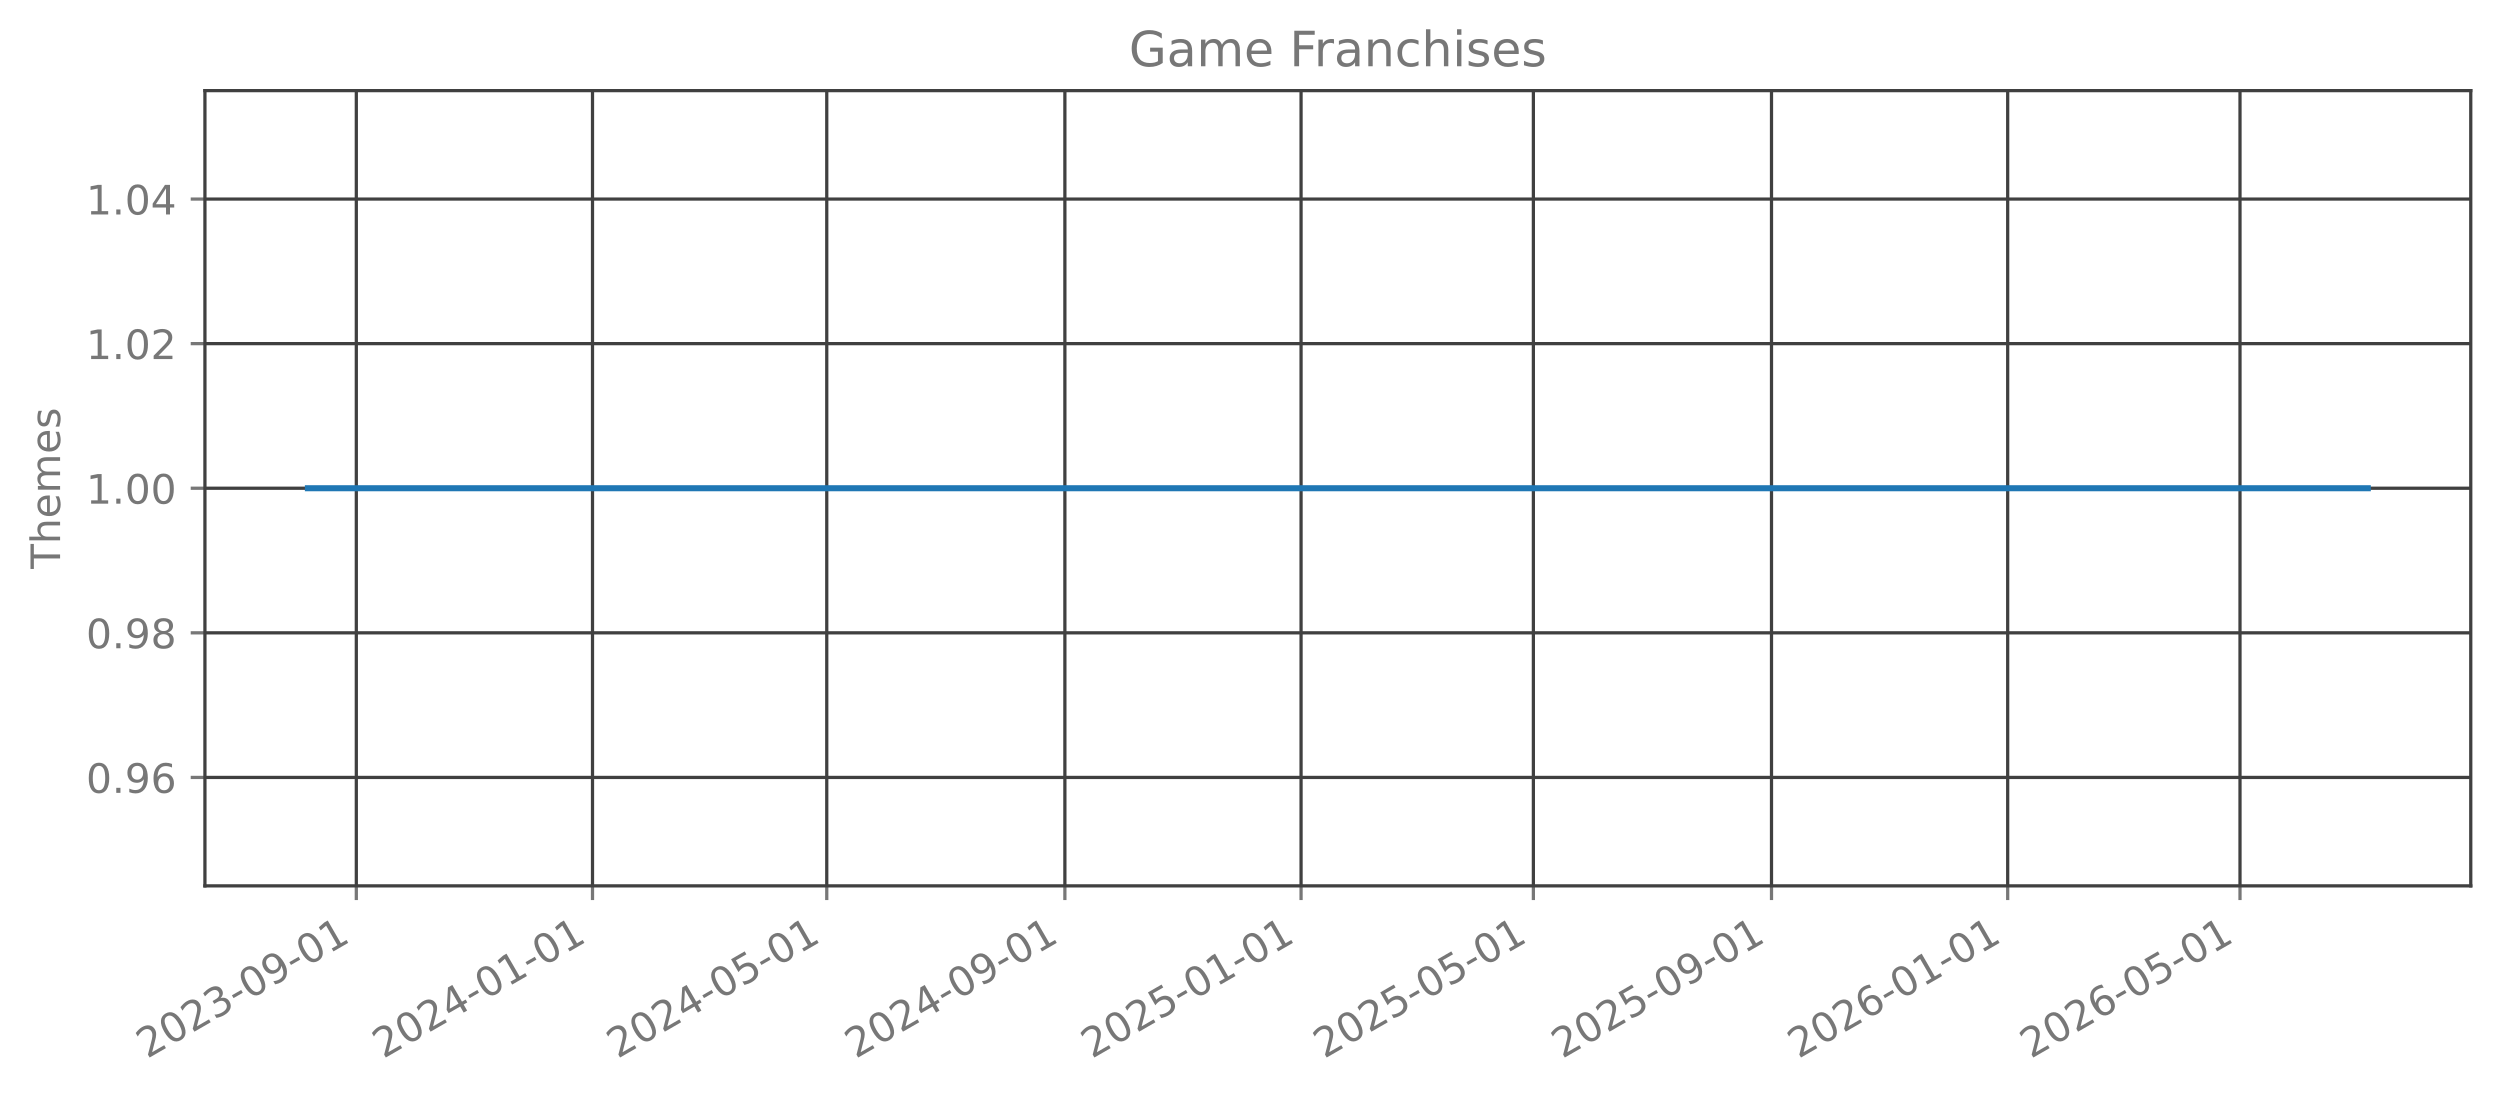
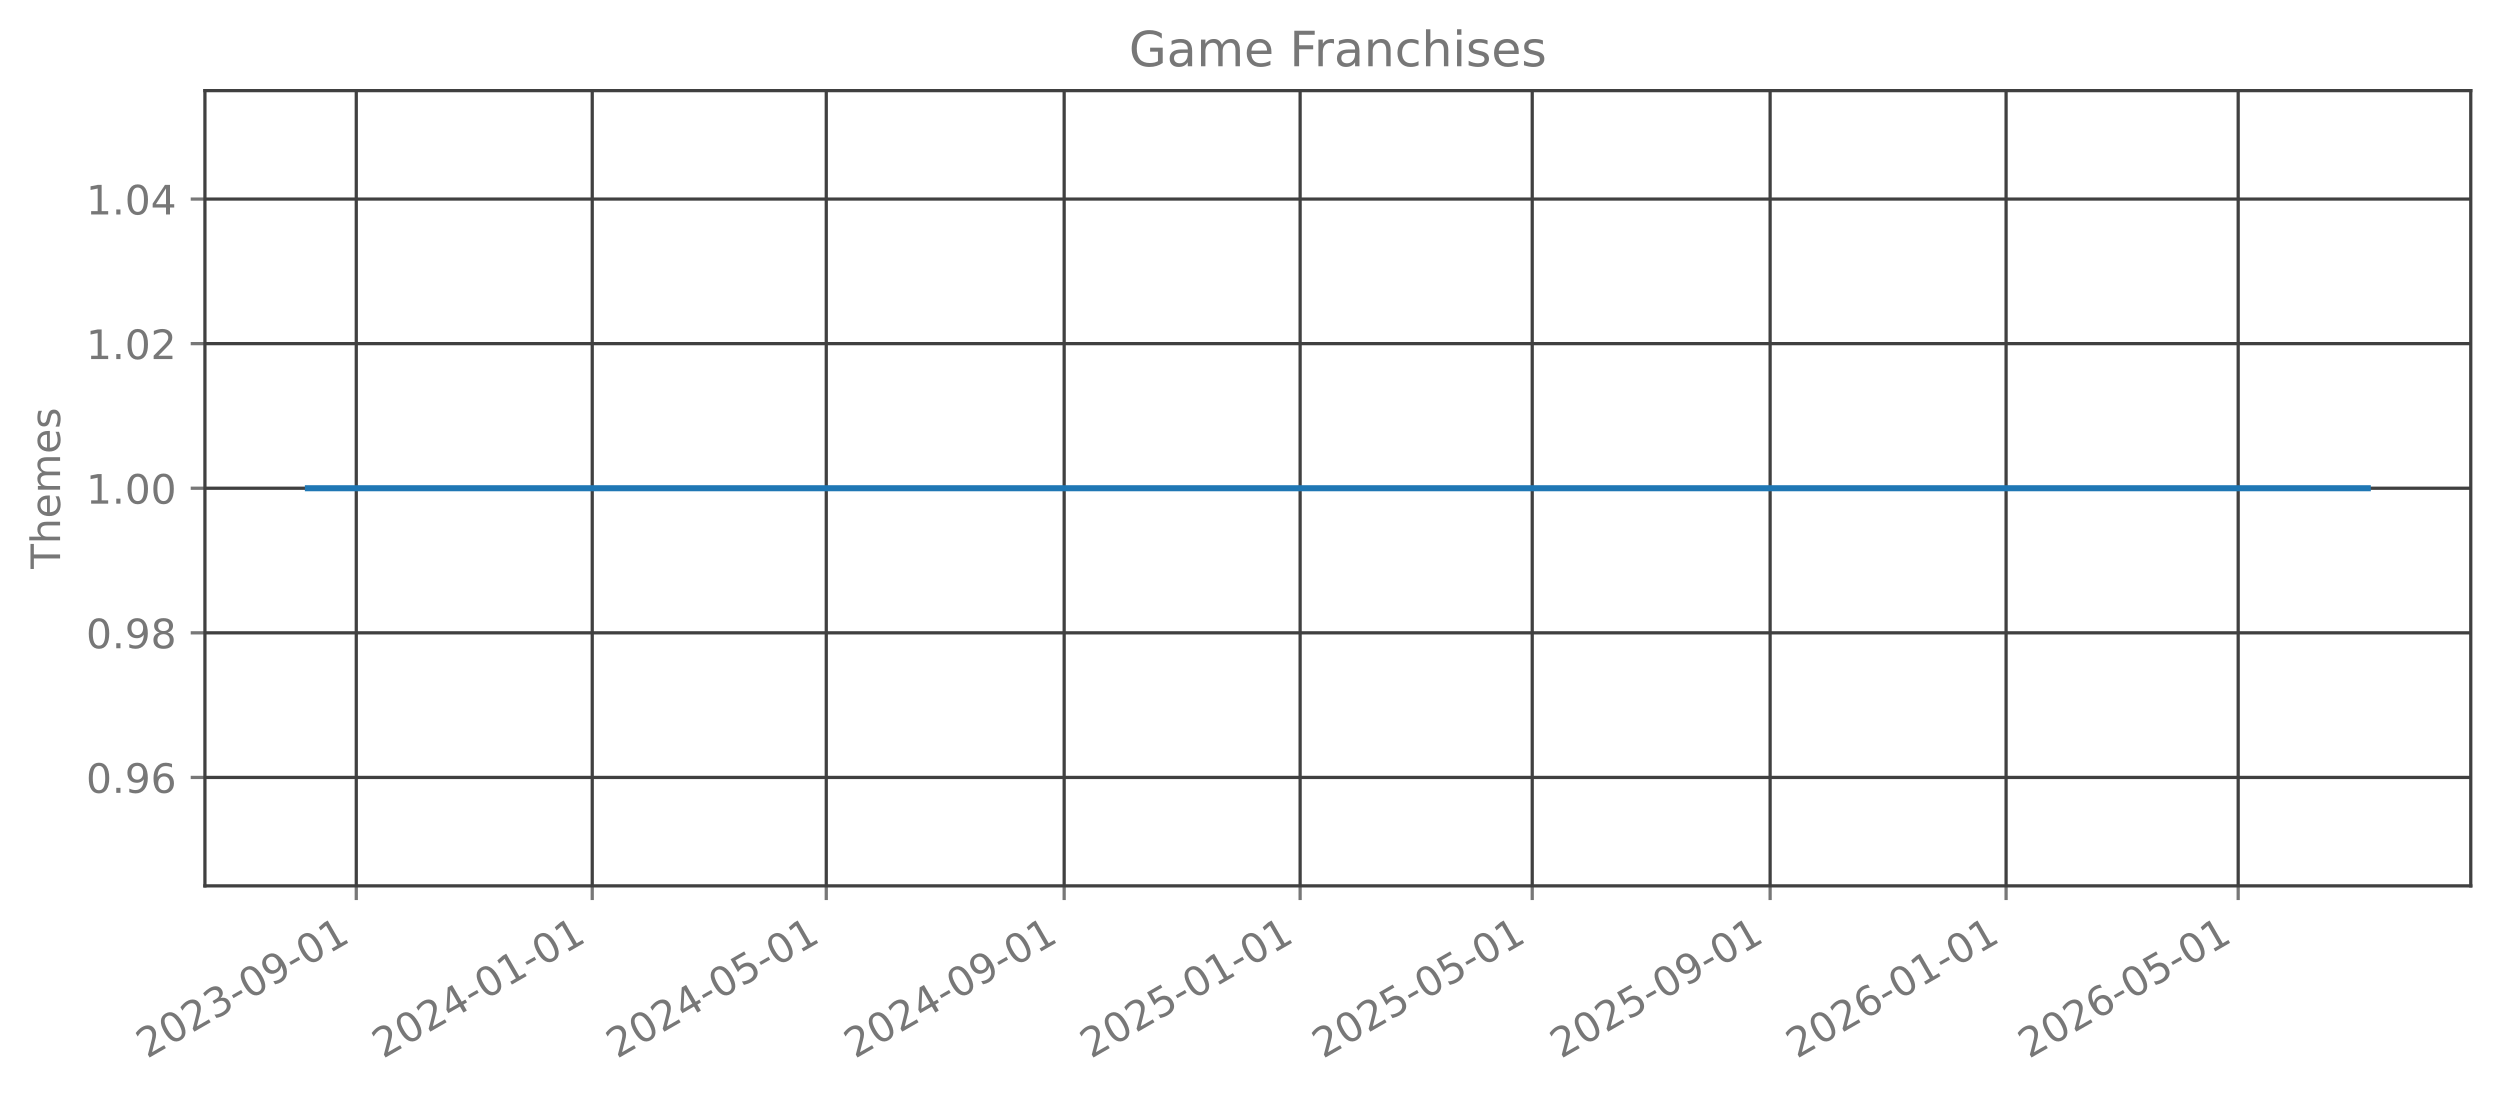
<svg xmlns="http://www.w3.org/2000/svg" xmlns:xlink="http://www.w3.org/1999/xlink" width="615.666pt" height="270.076pt" viewBox="0 0 615.666 270.076" version="1.1">
  <defs>
    <style type="text/css">*{stroke-linejoin: round; stroke-linecap: butt}</style>
  </defs>
  <g id="figure_1">
    <g id="patch_1">
      <path d="M 0 270.076  L 615.666 270.076  L 615.666 -0  L 0 -0  L 0 270.076  z " style="fill: none; opacity: 0" />
    </g>
    <g id="axes_1">
      <g id="patch_2">
        <path d="M 50.466 218.158  L 608.466 218.158  L 608.466 22.318  L 50.466 22.318  L 50.466 218.158  z " style="fill: none; opacity: 0" />
      </g>
      <g id="matplotlib.axis_1">
        <g id="xtick_1">
          <g id="line2d_1">
-             <path d="M 87.749 218.158  L 87.749 22.318  " clip-path="url(#pcd9fccc4b4)" style="fill: none; stroke: #404040; stroke-width: 0.8; stroke-linecap: square" />
+             <path d="M 87.738 218.158  L 87.738 22.318  " clip-path="url(#p662b79590c)" style="fill: none; stroke: #404040; stroke-width: 0.8; stroke-linecap: square" />
          </g>
          <g id="line2d_2">
            <defs>
-               <path id="m132e159516" d="M 0 0  L 0 3.5  " style="stroke: #777777; stroke-width: 0.8" />
+               <path id="mbe81455392" d="M 0 0  L 0 3.5  " style="stroke: #777777; stroke-width: 0.8" />
            </defs>
            <g>
-               <use xlink:href="#m132e159516" x="87.749" y="218.158" style="fill: #777777; stroke: #777777; stroke-width: 0.8" />
+               <use xlink:href="#mbe81455392" x="87.738" y="218.158" style="fill: #777777; stroke: #777777; stroke-width: 0.8" />
            </g>
          </g>
          <g id="text_1">
-             <g style="fill: #777777" transform="translate(36.21827 260.7957) rotate(-30) scale(0.1 -0.1)">
+             <g style="fill: #777777" transform="translate(36.20707 260.7957) rotate(-30) scale(0.1 -0.1)">
              <defs>
                <path id="DejaVuSans-15" d="M 1228 531  L 3431 531  L 3431 0  L 469 0  L 469 531  Q 828 903 1448 1529  Q 2069 2156 2228 2338  Q 2531 2678 2651 2914  Q 2772 3150 2772 3378  Q 2772 3750 2511 3984  Q 2250 4219 1831 4219  Q 1534 4219 1204 4116  Q 875 4013 500 3803  L 500 4441  Q 881 4594 1212 4672  Q 1544 4750 1819 4750  Q 2544 4750 2975 4387  Q 3406 4025 3406 3419  Q 3406 3131 3298 2873  Q 3191 2616 2906 2266  Q 2828 2175 2409 1742  Q 1991 1309 1228 531  z " transform="scale(0.015625)" />
                <path id="DejaVuSans-13" d="M 2034 4250  Q 1547 4250 1301 3770  Q 1056 3291 1056 2328  Q 1056 1369 1301 889  Q 1547 409 2034 409  Q 2525 409 2770 889  Q 3016 1369 3016 2328  Q 3016 3291 2770 3770  Q 2525 4250 2034 4250  z M 2034 4750  Q 2819 4750 3233 4129  Q 3647 3509 3647 2328  Q 3647 1150 3233 529  Q 2819 -91 2034 -91  Q 1250 -91 836 529  Q 422 1150 422 2328  Q 422 3509 836 4129  Q 1250 4750 2034 4750  z " transform="scale(0.015625)" />
                <path id="DejaVuSans-16" d="M 2597 2516  Q 3050 2419 3304 2112  Q 3559 1806 3559 1356  Q 3559 666 3084 287  Q 2609 -91 1734 -91  Q 1441 -91 1130 -33  Q 819 25 488 141  L 488 750  Q 750 597 1062 519  Q 1375 441 1716 441  Q 2309 441 2620 675  Q 2931 909 2931 1356  Q 2931 1769 2642 2001  Q 2353 2234 1838 2234  L 1294 2234  L 1294 2753  L 1863 2753  Q 2328 2753 2575 2939  Q 2822 3125 2822 3475  Q 2822 3834 2567 4026  Q 2313 4219 1838 4219  Q 1578 4219 1281 4162  Q 984 4106 628 3988  L 628 4550  Q 988 4650 1302 4700  Q 1616 4750 1894 4750  Q 2613 4750 3031 4423  Q 3450 4097 3450 3541  Q 3450 3153 3228 2886  Q 3006 2619 2597 2516  z " transform="scale(0.015625)" />
                <path id="DejaVuSans-10" d="M 313 2009  L 1997 2009  L 1997 1497  L 313 1497  L 313 2009  z " transform="scale(0.015625)" />
                <path id="DejaVuSans-1c" d="M 703 97  L 703 672  Q 941 559 1184 500  Q 1428 441 1663 441  Q 2288 441 2617 861  Q 2947 1281 2994 2138  Q 2813 1869 2534 1725  Q 2256 1581 1919 1581  Q 1219 1581 811 2004  Q 403 2428 403 3163  Q 403 3881 828 4315  Q 1253 4750 1959 4750  Q 2769 4750 3195 4129  Q 3622 3509 3622 2328  Q 3622 1225 3098 567  Q 2575 -91 1691 -91  Q 1453 -91 1209 -44  Q 966 3 703 97  z M 1959 2075  Q 2384 2075 2632 2365  Q 2881 2656 2881 3163  Q 2881 3666 2632 3958  Q 2384 4250 1959 4250  Q 1534 4250 1286 3958  Q 1038 3666 1038 3163  Q 1038 2656 1286 2365  Q 1534 2075 1959 2075  z " transform="scale(0.015625)" />
                <path id="DejaVuSans-14" d="M 794 531  L 1825 531  L 1825 4091  L 703 3866  L 703 4441  L 1819 4666  L 2450 4666  L 2450 531  L 3481 531  L 3481 0  L 794 0  L 794 531  z " transform="scale(0.015625)" />
              </defs>
              <use xlink:href="#DejaVuSans-15" />
              <use xlink:href="#DejaVuSans-13" transform="translate(63.625 0)" />
              <use xlink:href="#DejaVuSans-15" transform="translate(127.25 0)" />
              <use xlink:href="#DejaVuSans-16" transform="translate(190.875 0)" />
              <use xlink:href="#DejaVuSans-10" transform="translate(254.5 0)" />
              <use xlink:href="#DejaVuSans-13" transform="translate(290.5781 0)" />
              <use xlink:href="#DejaVuSans-1c" transform="translate(354.2031 0)" />
              <use xlink:href="#DejaVuSans-10" transform="translate(417.8281 0)" />
              <use xlink:href="#DejaVuSans-13" transform="translate(453.9062 0)" />
              <use xlink:href="#DejaVuSans-14" transform="translate(517.5312 0)" />
            </g>
          </g>
        </g>
        <g id="xtick_2">
          <g id="line2d_3">
-             <path d="M 145.914 218.158  L 145.914 22.318  " clip-path="url(#pcd9fccc4b4)" style="fill: none; stroke: #404040; stroke-width: 0.8; stroke-linecap: square" />
+             <path d="M 145.848 218.158  L 145.848 22.318  " clip-path="url(#p662b79590c)" style="fill: none; stroke: #404040; stroke-width: 0.8; stroke-linecap: square" />
          </g>
          <g id="line2d_4">
            <g>
-               <use xlink:href="#m132e159516" x="145.914" y="218.158" style="fill: #777777; stroke: #777777; stroke-width: 0.8" />
+               <use xlink:href="#mbe81455392" x="145.848" y="218.158" style="fill: #777777; stroke: #777777; stroke-width: 0.8" />
            </g>
          </g>
          <g id="text_2">
-             <g style="fill: #777777" transform="translate(94.38299 260.7957) rotate(-30) scale(0.1 -0.1)">
+             <g style="fill: #777777" transform="translate(94.31719 260.7957) rotate(-30) scale(0.1 -0.1)">
              <defs>
                <path id="DejaVuSans-17" d="M 2419 4116  L 825 1625  L 2419 1625  L 2419 4116  z M 2253 4666  L 3047 4666  L 3047 1625  L 3713 1625  L 3713 1100  L 3047 1100  L 3047 0  L 2419 0  L 2419 1100  L 313 1100  L 313 1709  L 2253 4666  z " transform="scale(0.015625)" />
              </defs>
              <use xlink:href="#DejaVuSans-15" />
              <use xlink:href="#DejaVuSans-13" transform="translate(63.625 0)" />
              <use xlink:href="#DejaVuSans-15" transform="translate(127.25 0)" />
              <use xlink:href="#DejaVuSans-17" transform="translate(190.875 0)" />
              <use xlink:href="#DejaVuSans-10" transform="translate(254.5 0)" />
              <use xlink:href="#DejaVuSans-13" transform="translate(290.5781 0)" />
              <use xlink:href="#DejaVuSans-14" transform="translate(354.2031 0)" />
              <use xlink:href="#DejaVuSans-10" transform="translate(417.8281 0)" />
              <use xlink:href="#DejaVuSans-13" transform="translate(453.9062 0)" />
              <use xlink:href="#DejaVuSans-14" transform="translate(517.5312 0)" />
            </g>
          </g>
        </g>
        <g id="xtick_3">
          <g id="line2d_5">
-             <path d="M 203.602 218.158  L 203.602 22.318  " clip-path="url(#pcd9fccc4b4)" style="fill: none; stroke: #404040; stroke-width: 0.8; stroke-linecap: square" />
+             <path d="M 203.482 218.158  L 203.482 22.318  " clip-path="url(#p662b79590c)" style="fill: none; stroke: #404040; stroke-width: 0.8; stroke-linecap: square" />
          </g>
          <g id="line2d_6">
            <g>
-               <use xlink:href="#m132e159516" x="203.602" y="218.158" style="fill: #777777; stroke: #777777; stroke-width: 0.8" />
+               <use xlink:href="#mbe81455392" x="203.482" y="218.158" style="fill: #777777; stroke: #777777; stroke-width: 0.8" />
            </g>
          </g>
          <g id="text_3">
-             <g style="fill: #777777" transform="translate(152.071 260.7957) rotate(-30) scale(0.1 -0.1)">
+             <g style="fill: #777777" transform="translate(151.951 260.7957) rotate(-30) scale(0.1 -0.1)">
              <defs>
                <path id="DejaVuSans-18" d="M 691 4666  L 3169 4666  L 3169 4134  L 1269 4134  L 1269 2991  Q 1406 3038 1543 3061  Q 1681 3084 1819 3084  Q 2600 3084 3056 2656  Q 3513 2228 3513 1497  Q 3513 744 3044 326  Q 2575 -91 1722 -91  Q 1428 -91 1123 -41  Q 819 9 494 109  L 494 744  Q 775 591 1075 516  Q 1375 441 1709 441  Q 2250 441 2565 725  Q 2881 1009 2881 1497  Q 2881 1984 2565 2268  Q 2250 2553 1709 2553  Q 1456 2553 1204 2497  Q 953 2441 691 2322  L 691 4666  z " transform="scale(0.015625)" />
              </defs>
              <use xlink:href="#DejaVuSans-15" />
              <use xlink:href="#DejaVuSans-13" transform="translate(63.625 0)" />
              <use xlink:href="#DejaVuSans-15" transform="translate(127.25 0)" />
              <use xlink:href="#DejaVuSans-17" transform="translate(190.875 0)" />
              <use xlink:href="#DejaVuSans-10" transform="translate(254.5 0)" />
              <use xlink:href="#DejaVuSans-13" transform="translate(290.5781 0)" />
              <use xlink:href="#DejaVuSans-18" transform="translate(354.2031 0)" />
              <use xlink:href="#DejaVuSans-10" transform="translate(417.8281 0)" />
              <use xlink:href="#DejaVuSans-13" transform="translate(453.9062 0)" />
              <use xlink:href="#DejaVuSans-14" transform="translate(517.5312 0)" />
            </g>
          </g>
        </g>
        <g id="xtick_4">
          <g id="line2d_7">
-             <path d="M 262.243 218.158  L 262.243 22.318  " clip-path="url(#pcd9fccc4b4)" style="fill: none; stroke: #404040; stroke-width: 0.8; stroke-linecap: square" />
+             <path d="M 262.068 218.158  L 262.068 22.318  " clip-path="url(#p662b79590c)" style="fill: none; stroke: #404040; stroke-width: 0.8; stroke-linecap: square" />
          </g>
          <g id="line2d_8">
            <g>
-               <use xlink:href="#m132e159516" x="262.243" y="218.158" style="fill: #777777; stroke: #777777; stroke-width: 0.8" />
+               <use xlink:href="#mbe81455392" x="262.068" y="218.158" style="fill: #777777; stroke: #777777; stroke-width: 0.8" />
            </g>
          </g>
          <g id="text_4">
-             <g style="fill: #777777" transform="translate(210.7125 260.7957) rotate(-30) scale(0.1 -0.1)">
+             <g style="fill: #777777" transform="translate(210.5374 260.7957) rotate(-30) scale(0.1 -0.1)">
              <use xlink:href="#DejaVuSans-15" />
              <use xlink:href="#DejaVuSans-13" transform="translate(63.625 0)" />
              <use xlink:href="#DejaVuSans-15" transform="translate(127.25 0)" />
              <use xlink:href="#DejaVuSans-17" transform="translate(190.875 0)" />
              <use xlink:href="#DejaVuSans-10" transform="translate(254.5 0)" />
              <use xlink:href="#DejaVuSans-13" transform="translate(290.5781 0)" />
              <use xlink:href="#DejaVuSans-1c" transform="translate(354.2031 0)" />
              <use xlink:href="#DejaVuSans-10" transform="translate(417.8281 0)" />
              <use xlink:href="#DejaVuSans-13" transform="translate(453.9062 0)" />
              <use xlink:href="#DejaVuSans-14" transform="translate(517.5312 0)" />
            </g>
          </g>
        </g>
        <g id="xtick_5">
          <g id="line2d_9">
-             <path d="M 320.408 218.158  L 320.408 22.318  " clip-path="url(#pcd9fccc4b4)" style="fill: none; stroke: #404040; stroke-width: 0.8; stroke-linecap: square" />
+             <path d="M 320.178 218.158  L 320.178 22.318  " clip-path="url(#p662b79590c)" style="fill: none; stroke: #404040; stroke-width: 0.8; stroke-linecap: square" />
          </g>
          <g id="line2d_10">
            <g>
-               <use xlink:href="#m132e159516" x="320.408" y="218.158" style="fill: #777777; stroke: #777777; stroke-width: 0.8" />
+               <use xlink:href="#mbe81455392" x="320.178" y="218.158" style="fill: #777777; stroke: #777777; stroke-width: 0.8" />
            </g>
          </g>
          <g id="text_5">
-             <g style="fill: #777777" transform="translate(268.8772 260.7957) rotate(-30) scale(0.1 -0.1)">
+             <g style="fill: #777777" transform="translate(268.6475 260.7957) rotate(-30) scale(0.1 -0.1)">
              <use xlink:href="#DejaVuSans-15" />
              <use xlink:href="#DejaVuSans-13" transform="translate(63.625 0)" />
              <use xlink:href="#DejaVuSans-15" transform="translate(127.25 0)" />
              <use xlink:href="#DejaVuSans-18" transform="translate(190.875 0)" />
              <use xlink:href="#DejaVuSans-10" transform="translate(254.5 0)" />
              <use xlink:href="#DejaVuSans-13" transform="translate(290.5781 0)" />
              <use xlink:href="#DejaVuSans-14" transform="translate(354.2031 0)" />
              <use xlink:href="#DejaVuSans-10" transform="translate(417.8281 0)" />
              <use xlink:href="#DejaVuSans-13" transform="translate(453.9062 0)" />
              <use xlink:href="#DejaVuSans-14" transform="translate(517.5312 0)" />
            </g>
          </g>
        </g>
        <g id="xtick_6">
          <g id="line2d_11">
-             <path d="M 377.619 218.158  L 377.619 22.318  " clip-path="url(#pcd9fccc4b4)" style="fill: none; stroke: #404040; stroke-width: 0.8; stroke-linecap: square" />
+             <path d="M 377.336 218.158  L 377.336 22.318  " clip-path="url(#p662b79590c)" style="fill: none; stroke: #404040; stroke-width: 0.8; stroke-linecap: square" />
          </g>
          <g id="line2d_12">
            <g>
-               <use xlink:href="#m132e159516" x="377.619" y="218.158" style="fill: #777777; stroke: #777777; stroke-width: 0.8" />
+               <use xlink:href="#mbe81455392" x="377.336" y="218.158" style="fill: #777777; stroke: #777777; stroke-width: 0.8" />
            </g>
          </g>
          <g id="text_6">
-             <g style="fill: #777777" transform="translate(326.0884 260.7957) rotate(-30) scale(0.1 -0.1)">
+             <g style="fill: #777777" transform="translate(325.805 260.7957) rotate(-30) scale(0.1 -0.1)">
              <use xlink:href="#DejaVuSans-15" />
              <use xlink:href="#DejaVuSans-13" transform="translate(63.625 0)" />
              <use xlink:href="#DejaVuSans-15" transform="translate(127.25 0)" />
              <use xlink:href="#DejaVuSans-18" transform="translate(190.875 0)" />
              <use xlink:href="#DejaVuSans-10" transform="translate(254.5 0)" />
              <use xlink:href="#DejaVuSans-13" transform="translate(290.5781 0)" />
              <use xlink:href="#DejaVuSans-18" transform="translate(354.2031 0)" />
              <use xlink:href="#DejaVuSans-10" transform="translate(417.8281 0)" />
              <use xlink:href="#DejaVuSans-13" transform="translate(453.9062 0)" />
              <use xlink:href="#DejaVuSans-14" transform="translate(517.5312 0)" />
            </g>
          </g>
        </g>
        <g id="xtick_7">
          <g id="line2d_13">
-             <path d="M 436.261 218.158  L 436.261 22.318  " clip-path="url(#pcd9fccc4b4)" style="fill: none; stroke: #404040; stroke-width: 0.8; stroke-linecap: square" />
+             <path d="M 435.922 218.158  L 435.922 22.318  " clip-path="url(#p662b79590c)" style="fill: none; stroke: #404040; stroke-width: 0.8; stroke-linecap: square" />
          </g>
          <g id="line2d_14">
            <g>
-               <use xlink:href="#m132e159516" x="436.261" y="218.158" style="fill: #777777; stroke: #777777; stroke-width: 0.8" />
+               <use xlink:href="#mbe81455392" x="435.922" y="218.158" style="fill: #777777; stroke: #777777; stroke-width: 0.8" />
            </g>
          </g>
          <g id="text_7">
-             <g style="fill: #777777" transform="translate(384.7299 260.7957) rotate(-30) scale(0.1 -0.1)">
+             <g style="fill: #777777" transform="translate(384.3915 260.7957) rotate(-30) scale(0.1 -0.1)">
              <use xlink:href="#DejaVuSans-15" />
              <use xlink:href="#DejaVuSans-13" transform="translate(63.625 0)" />
              <use xlink:href="#DejaVuSans-15" transform="translate(127.25 0)" />
              <use xlink:href="#DejaVuSans-18" transform="translate(190.875 0)" />
              <use xlink:href="#DejaVuSans-10" transform="translate(254.5 0)" />
              <use xlink:href="#DejaVuSans-13" transform="translate(290.5781 0)" />
              <use xlink:href="#DejaVuSans-1c" transform="translate(354.2031 0)" />
              <use xlink:href="#DejaVuSans-10" transform="translate(417.8281 0)" />
              <use xlink:href="#DejaVuSans-13" transform="translate(453.9062 0)" />
              <use xlink:href="#DejaVuSans-14" transform="translate(517.5312 0)" />
            </g>
          </g>
        </g>
        <g id="xtick_8">
          <g id="line2d_15">
-             <path d="M 494.425 218.158  L 494.425 22.318  " clip-path="url(#pcd9fccc4b4)" style="fill: none; stroke: #404040; stroke-width: 0.8; stroke-linecap: square" />
+             <path d="M 494.032 218.158  L 494.032 22.318  " clip-path="url(#p662b79590c)" style="fill: none; stroke: #404040; stroke-width: 0.8; stroke-linecap: square" />
          </g>
          <g id="line2d_16">
            <g>
-               <use xlink:href="#m132e159516" x="494.425" y="218.158" style="fill: #777777; stroke: #777777; stroke-width: 0.8" />
+               <use xlink:href="#mbe81455392" x="494.032" y="218.158" style="fill: #777777; stroke: #777777; stroke-width: 0.8" />
            </g>
          </g>
          <g id="text_8">
-             <g style="fill: #777777" transform="translate(442.8946 260.7957) rotate(-30) scale(0.1 -0.1)">
+             <g style="fill: #777777" transform="translate(442.5016 260.7957) rotate(-30) scale(0.1 -0.1)">
              <defs>
                <path id="DejaVuSans-19" d="M 2113 2584  Q 1688 2584 1439 2293  Q 1191 2003 1191 1497  Q 1191 994 1439 701  Q 1688 409 2113 409  Q 2538 409 2786 701  Q 3034 994 3034 1497  Q 3034 2003 2786 2293  Q 2538 2584 2113 2584  z M 3366 4563  L 3366 3988  Q 3128 4100 2886 4159  Q 2644 4219 2406 4219  Q 1781 4219 1451 3797  Q 1122 3375 1075 2522  Q 1259 2794 1537 2939  Q 1816 3084 2150 3084  Q 2853 3084 3261 2657  Q 3669 2231 3669 1497  Q 3669 778 3244 343  Q 2819 -91 2113 -91  Q 1303 -91 875 529  Q 447 1150 447 2328  Q 447 3434 972 4092  Q 1497 4750 2381 4750  Q 2619 4750 2861 4703  Q 3103 4656 3366 4563  z " transform="scale(0.015625)" />
              </defs>
              <use xlink:href="#DejaVuSans-15" />
              <use xlink:href="#DejaVuSans-13" transform="translate(63.625 0)" />
              <use xlink:href="#DejaVuSans-15" transform="translate(127.25 0)" />
              <use xlink:href="#DejaVuSans-19" transform="translate(190.875 0)" />
              <use xlink:href="#DejaVuSans-10" transform="translate(254.5 0)" />
              <use xlink:href="#DejaVuSans-13" transform="translate(290.5781 0)" />
              <use xlink:href="#DejaVuSans-14" transform="translate(354.2031 0)" />
              <use xlink:href="#DejaVuSans-10" transform="translate(417.8281 0)" />
              <use xlink:href="#DejaVuSans-13" transform="translate(453.9062 0)" />
              <use xlink:href="#DejaVuSans-14" transform="translate(517.5312 0)" />
            </g>
          </g>
        </g>
        <g id="xtick_9">
          <g id="line2d_17">
-             <path d="M 551.637 218.158  L 551.637 22.318  " clip-path="url(#pcd9fccc4b4)" style="fill: none; stroke: #404040; stroke-width: 0.8; stroke-linecap: square" />
+             <path d="M 551.19 218.158  L 551.19 22.318  " clip-path="url(#p662b79590c)" style="fill: none; stroke: #404040; stroke-width: 0.8; stroke-linecap: square" />
          </g>
          <g id="line2d_18">
            <g>
-               <use xlink:href="#m132e159516" x="551.637" y="218.158" style="fill: #777777; stroke: #777777; stroke-width: 0.8" />
+               <use xlink:href="#mbe81455392" x="551.19" y="218.158" style="fill: #777777; stroke: #777777; stroke-width: 0.8" />
            </g>
          </g>
          <g id="text_9">
-             <g style="fill: #777777" transform="translate(500.1058 260.7957) rotate(-30) scale(0.1 -0.1)">
+             <g style="fill: #777777" transform="translate(499.6591 260.7957) rotate(-30) scale(0.1 -0.1)">
              <use xlink:href="#DejaVuSans-15" />
              <use xlink:href="#DejaVuSans-13" transform="translate(63.625 0)" />
              <use xlink:href="#DejaVuSans-15" transform="translate(127.25 0)" />
              <use xlink:href="#DejaVuSans-19" transform="translate(190.875 0)" />
              <use xlink:href="#DejaVuSans-10" transform="translate(254.5 0)" />
              <use xlink:href="#DejaVuSans-13" transform="translate(290.5781 0)" />
              <use xlink:href="#DejaVuSans-18" transform="translate(354.2031 0)" />
              <use xlink:href="#DejaVuSans-10" transform="translate(417.8281 0)" />
              <use xlink:href="#DejaVuSans-13" transform="translate(453.9062 0)" />
              <use xlink:href="#DejaVuSans-14" transform="translate(517.5312 0)" />
            </g>
          </g>
        </g>
      </g>
      <g id="matplotlib.axis_2">
        <g id="ytick_1">
          <g id="line2d_19">
-             <path d="M 50.466 191.453  L 608.466 191.453  " clip-path="url(#pcd9fccc4b4)" style="fill: none; stroke: #404040; stroke-width: 0.8; stroke-linecap: square" />
+             <path d="M 50.466 191.453  L 608.466 191.453  " clip-path="url(#p662b79590c)" style="fill: none; stroke: #404040; stroke-width: 0.8; stroke-linecap: square" />
          </g>
          <g id="line2d_20">
            <defs>
-               <path id="m6026e1e256" d="M 0 0  L -3.5 0  " style="stroke: #777777; stroke-width: 0.8" />
+               <path id="mb0686f1da0" d="M 0 0  L -3.5 0  " style="stroke: #777777; stroke-width: 0.8" />
            </defs>
            <g>
-               <use xlink:href="#m6026e1e256" x="50.466" y="191.453" style="fill: #777777; stroke: #777777; stroke-width: 0.8" />
+               <use xlink:href="#mb0686f1da0" x="50.466" y="191.453" style="fill: #777777; stroke: #777777; stroke-width: 0.8" />
            </g>
          </g>
          <g id="text_10">
            <g style="fill: #777777" transform="translate(21.20078 195.2515) scale(0.1 -0.1)">
              <defs>
                <path id="DejaVuSans-11" d="M 684 794  L 1344 794  L 1344 0  L 684 0  L 684 794  z " transform="scale(0.015625)" />
              </defs>
              <use xlink:href="#DejaVuSans-13" />
              <use xlink:href="#DejaVuSans-11" transform="translate(63.625 0)" />
              <use xlink:href="#DejaVuSans-1c" transform="translate(95.40625 0)" />
              <use xlink:href="#DejaVuSans-19" transform="translate(159.0312 0)" />
            </g>
          </g>
        </g>
        <g id="ytick_2">
          <g id="line2d_21">
-             <path d="M 50.466 155.845  L 608.466 155.845  " clip-path="url(#pcd9fccc4b4)" style="fill: none; stroke: #404040; stroke-width: 0.8; stroke-linecap: square" />
+             <path d="M 50.466 155.845  L 608.466 155.845  " clip-path="url(#p662b79590c)" style="fill: none; stroke: #404040; stroke-width: 0.8; stroke-linecap: square" />
          </g>
          <g id="line2d_22">
            <g>
-               <use xlink:href="#m6026e1e256" x="50.466" y="155.845" style="fill: #777777; stroke: #777777; stroke-width: 0.8" />
+               <use xlink:href="#mb0686f1da0" x="50.466" y="155.845" style="fill: #777777; stroke: #777777; stroke-width: 0.8" />
            </g>
          </g>
          <g id="text_11">
            <g style="fill: #777777" transform="translate(21.20078 159.6442) scale(0.1 -0.1)">
              <defs>
                <path id="DejaVuSans-1b" d="M 2034 2216  Q 1584 2216 1326 1975  Q 1069 1734 1069 1313  Q 1069 891 1326 650  Q 1584 409 2034 409  Q 2484 409 2743 651  Q 3003 894 3003 1313  Q 3003 1734 2745 1975  Q 2488 2216 2034 2216  z M 1403 2484  Q 997 2584 770 2862  Q 544 3141 544 3541  Q 544 4100 942 4425  Q 1341 4750 2034 4750  Q 2731 4750 3128 4425  Q 3525 4100 3525 3541  Q 3525 3141 3298 2862  Q 3072 2584 2669 2484  Q 3125 2378 3379 2068  Q 3634 1759 3634 1313  Q 3634 634 3220 271  Q 2806 -91 2034 -91  Q 1263 -91 848 271  Q 434 634 434 1313  Q 434 1759 690 2068  Q 947 2378 1403 2484  z M 1172 3481  Q 1172 3119 1398 2916  Q 1625 2713 2034 2713  Q 2441 2713 2670 2916  Q 2900 3119 2900 3481  Q 2900 3844 2670 4047  Q 2441 4250 2034 4250  Q 1625 4250 1398 4047  Q 1172 3844 1172 3481  z " transform="scale(0.015625)" />
              </defs>
              <use xlink:href="#DejaVuSans-13" />
              <use xlink:href="#DejaVuSans-11" transform="translate(63.625 0)" />
              <use xlink:href="#DejaVuSans-1c" transform="translate(95.40625 0)" />
              <use xlink:href="#DejaVuSans-1b" transform="translate(159.0312 0)" />
            </g>
          </g>
        </g>
        <g id="ytick_3">
          <g id="line2d_23">
-             <path d="M 50.466 120.238  L 608.466 120.238  " clip-path="url(#pcd9fccc4b4)" style="fill: none; stroke: #404040; stroke-width: 0.8; stroke-linecap: square" />
+             <path d="M 50.466 120.238  L 608.466 120.238  " clip-path="url(#p662b79590c)" style="fill: none; stroke: #404040; stroke-width: 0.8; stroke-linecap: square" />
          </g>
          <g id="line2d_24">
            <g>
-               <use xlink:href="#m6026e1e256" x="50.466" y="120.238" style="fill: #777777; stroke: #777777; stroke-width: 0.8" />
+               <use xlink:href="#mb0686f1da0" x="50.466" y="120.238" style="fill: #777777; stroke: #777777; stroke-width: 0.8" />
            </g>
          </g>
          <g id="text_12">
            <g style="fill: #777777" transform="translate(21.20078 124.037) scale(0.1 -0.1)">
              <use xlink:href="#DejaVuSans-14" />
              <use xlink:href="#DejaVuSans-11" transform="translate(63.625 0)" />
              <use xlink:href="#DejaVuSans-13" transform="translate(95.40625 0)" />
              <use xlink:href="#DejaVuSans-13" transform="translate(159.0312 0)" />
            </g>
          </g>
        </g>
        <g id="ytick_4">
          <g id="line2d_25">
-             <path d="M 50.466 84.631  L 608.466 84.631  " clip-path="url(#pcd9fccc4b4)" style="fill: none; stroke: #404040; stroke-width: 0.8; stroke-linecap: square" />
+             <path d="M 50.466 84.631  L 608.466 84.631  " clip-path="url(#p662b79590c)" style="fill: none; stroke: #404040; stroke-width: 0.8; stroke-linecap: square" />
          </g>
          <g id="line2d_26">
            <g>
-               <use xlink:href="#m6026e1e256" x="50.466" y="84.631" style="fill: #777777; stroke: #777777; stroke-width: 0.8" />
+               <use xlink:href="#mb0686f1da0" x="50.466" y="84.631" style="fill: #777777; stroke: #777777; stroke-width: 0.8" />
            </g>
          </g>
          <g id="text_13">
            <g style="fill: #777777" transform="translate(21.20078 88.42968) scale(0.1 -0.1)">
              <use xlink:href="#DejaVuSans-14" />
              <use xlink:href="#DejaVuSans-11" transform="translate(63.625 0)" />
              <use xlink:href="#DejaVuSans-13" transform="translate(95.40625 0)" />
              <use xlink:href="#DejaVuSans-15" transform="translate(159.0312 0)" />
            </g>
          </g>
        </g>
        <g id="ytick_5">
          <g id="line2d_27">
-             <path d="M 50.466 49.024  L 608.466 49.024  " clip-path="url(#pcd9fccc4b4)" style="fill: none; stroke: #404040; stroke-width: 0.8; stroke-linecap: square" />
+             <path d="M 50.466 49.024  L 608.466 49.024  " clip-path="url(#p662b79590c)" style="fill: none; stroke: #404040; stroke-width: 0.8; stroke-linecap: square" />
          </g>
          <g id="line2d_28">
            <g>
-               <use xlink:href="#m6026e1e256" x="50.466" y="49.024" style="fill: #777777; stroke: #777777; stroke-width: 0.8" />
+               <use xlink:href="#mb0686f1da0" x="50.466" y="49.024" style="fill: #777777; stroke: #777777; stroke-width: 0.8" />
            </g>
          </g>
          <g id="text_14">
            <g style="fill: #777777" transform="translate(21.20078 52.82241) scale(0.1 -0.1)">
              <use xlink:href="#DejaVuSans-14" />
              <use xlink:href="#DejaVuSans-11" transform="translate(63.625 0)" />
              <use xlink:href="#DejaVuSans-13" transform="translate(95.40625 0)" />
              <use xlink:href="#DejaVuSans-17" transform="translate(159.0312 0)" />
            </g>
          </g>
        </g>
        <g id="text_15">
          <g style="fill: #777777" transform="translate(14.79844 140.0889) rotate(-90) scale(0.1 -0.1)">
            <defs>
              <path id="DejaVuSans-37" d="M -19 4666  L 3928 4666  L 3928 4134  L 2272 4134  L 2272 0  L 1638 0  L 1638 4134  L -19 4134  L -19 4666  z " transform="scale(0.015625)" />
              <path id="DejaVuSans-4b" d="M 3513 2113  L 3513 0  L 2938 0  L 2938 2094  Q 2938 2591 2744 2837  Q 2550 3084 2163 3084  Q 1697 3084 1428 2787  Q 1159 2491 1159 1978  L 1159 0  L 581 0  L 581 4863  L 1159 4863  L 1159 2956  Q 1366 3272 1645 3428  Q 1925 3584 2291 3584  Q 2894 3584 3203 3211  Q 3513 2838 3513 2113  z " transform="scale(0.015625)" />
              <path id="DejaVuSans-48" d="M 3597 1894  L 3597 1613  L 953 1613  Q 991 1019 1311 708  Q 1631 397 2203 397  Q 2534 397 2845 478  Q 3156 559 3463 722  L 3463 178  Q 3153 47 2828 -22  Q 2503 -91 2169 -91  Q 1331 -91 842 396  Q 353 884 353 1716  Q 353 2575 817 3079  Q 1281 3584 2069 3584  Q 2775 3584 3186 3129  Q 3597 2675 3597 1894  z M 3022 2063  Q 3016 2534 2758 2815  Q 2500 3097 2075 3097  Q 1594 3097 1305 2825  Q 1016 2553 972 2059  L 3022 2063  z " transform="scale(0.015625)" />
              <path id="DejaVuSans-50" d="M 3328 2828  Q 3544 3216 3844 3400  Q 4144 3584 4550 3584  Q 5097 3584 5394 3201  Q 5691 2819 5691 2113  L 5691 0  L 5113 0  L 5113 2094  Q 5113 2597 4934 2840  Q 4756 3084 4391 3084  Q 3944 3084 3684 2787  Q 3425 2491 3425 1978  L 3425 0  L 2847 0  L 2847 2094  Q 2847 2600 2669 2842  Q 2491 3084 2119 3084  Q 1678 3084 1418 2786  Q 1159 2488 1159 1978  L 1159 0  L 581 0  L 581 3500  L 1159 3500  L 1159 2956  Q 1356 3278 1631 3431  Q 1906 3584 2284 3584  Q 2666 3584 2933 3390  Q 3200 3197 3328 2828  z " transform="scale(0.015625)" />
              <path id="DejaVuSans-56" d="M 2834 3397  L 2834 2853  Q 2591 2978 2328 3040  Q 2066 3103 1784 3103  Q 1356 3103 1142 2972  Q 928 2841 928 2578  Q 928 2378 1081 2264  Q 1234 2150 1697 2047  L 1894 2003  Q 2506 1872 2764 1633  Q 3022 1394 3022 966  Q 3022 478 2636 193  Q 2250 -91 1575 -91  Q 1294 -91 989 -36  Q 684 19 347 128  L 347 722  Q 666 556 975 473  Q 1284 391 1588 391  Q 1994 391 2212 530  Q 2431 669 2431 922  Q 2431 1156 2273 1281  Q 2116 1406 1581 1522  L 1381 1569  Q 847 1681 609 1914  Q 372 2147 372 2553  Q 372 3047 722 3315  Q 1072 3584 1716 3584  Q 2034 3584 2315 3537  Q 2597 3491 2834 3397  z " transform="scale(0.015625)" />
            </defs>
            <use xlink:href="#DejaVuSans-37" />
            <use xlink:href="#DejaVuSans-4b" transform="translate(61.07812 0)" />
            <use xlink:href="#DejaVuSans-48" transform="translate(124.4531 0)" />
            <use xlink:href="#DejaVuSans-50" transform="translate(185.9844 0)" />
            <use xlink:href="#DejaVuSans-48" transform="translate(283.3906 0)" />
            <use xlink:href="#DejaVuSans-56" transform="translate(344.9219 0)" />
          </g>
        </g>
      </g>
      <g id="line2d_29">
-         <path d="M 75.83 120.238  L 583.103 120.238  " clip-path="url(#pcd9fccc4b4)" style="fill: none; stroke: #1f77b4; stroke-width: 1.5; stroke-linecap: square" />
+         <path d="M 75.83 120.238  L 583.103 120.238  " clip-path="url(#p662b79590c)" style="fill: none; stroke: #1f77b4; stroke-width: 1.5; stroke-linecap: square" />
      </g>
      <g id="patch_3">
        <path d="M 50.466 218.158  L 50.466 22.318  " style="fill: none; stroke: #404040; stroke-width: 0.8; stroke-linejoin: miter; stroke-linecap: square" />
      </g>
      <g id="patch_4">
        <path d="M 608.466 218.158  L 608.466 22.318  " style="fill: none; stroke: #404040; stroke-width: 0.8; stroke-linejoin: miter; stroke-linecap: square" />
      </g>
      <g id="patch_5">
        <path d="M 50.466 218.158  L 608.466 218.158  " style="fill: none; stroke: #404040; stroke-width: 0.8; stroke-linejoin: miter; stroke-linecap: square" />
      </g>
      <g id="patch_6">
        <path d="M 50.466 22.318  L 608.466 22.318  " style="fill: none; stroke: #404040; stroke-width: 0.8; stroke-linejoin: miter; stroke-linecap: square" />
      </g>
      <g id="text_16">
        <g style="fill: #777777" transform="translate(278.0258 16.31812) scale(0.12 -0.12)">
          <defs>
            <path id="DejaVuSans-2a" d="M 3809 666  L 3809 1919  L 2778 1919  L 2778 2438  L 4434 2438  L 4434 434  Q 4069 175 3628 42  Q 3188 -91 2688 -91  Q 1594 -91 976 548  Q 359 1188 359 2328  Q 359 3472 976 4111  Q 1594 4750 2688 4750  Q 3144 4750 3555 4637  Q 3966 4525 4313 4306  L 4313 3634  Q 3963 3931 3569 4081  Q 3175 4231 2741 4231  Q 1884 4231 1454 3753  Q 1025 3275 1025 2328  Q 1025 1384 1454 906  Q 1884 428 2741 428  Q 3075 428 3337 486  Q 3600 544 3809 666  z " transform="scale(0.015625)" />
            <path id="DejaVuSans-44" d="M 2194 1759  Q 1497 1759 1228 1600  Q 959 1441 959 1056  Q 959 750 1161 570  Q 1363 391 1709 391  Q 2188 391 2477 730  Q 2766 1069 2766 1631  L 2766 1759  L 2194 1759  z M 3341 1997  L 3341 0  L 2766 0  L 2766 531  Q 2569 213 2275 61  Q 1981 -91 1556 -91  Q 1019 -91 701 211  Q 384 513 384 1019  Q 384 1609 779 1909  Q 1175 2209 1959 2209  L 2766 2209  L 2766 2266  Q 2766 2663 2505 2880  Q 2244 3097 1772 3097  Q 1472 3097 1187 3025  Q 903 2953 641 2809  L 641 3341  Q 956 3463 1253 3523  Q 1550 3584 1831 3584  Q 2591 3584 2966 3190  Q 3341 2797 3341 1997  z " transform="scale(0.015625)" />
            <path id="DejaVuSans-3" transform="scale(0.015625)" />
            <path id="DejaVuSans-29" d="M 628 4666  L 3309 4666  L 3309 4134  L 1259 4134  L 1259 2759  L 3109 2759  L 3109 2228  L 1259 2228  L 1259 0  L 628 0  L 628 4666  z " transform="scale(0.015625)" />
            <path id="DejaVuSans-55" d="M 2631 2963  Q 2534 3019 2420 3045  Q 2306 3072 2169 3072  Q 1681 3072 1420 2755  Q 1159 2438 1159 1844  L 1159 0  L 581 0  L 581 3500  L 1159 3500  L 1159 2956  Q 1341 3275 1631 3429  Q 1922 3584 2338 3584  Q 2397 3584 2469 3576  Q 2541 3569 2628 3553  L 2631 2963  z " transform="scale(0.015625)" />
            <path id="DejaVuSans-51" d="M 3513 2113  L 3513 0  L 2938 0  L 2938 2094  Q 2938 2591 2744 2837  Q 2550 3084 2163 3084  Q 1697 3084 1428 2787  Q 1159 2491 1159 1978  L 1159 0  L 581 0  L 581 3500  L 1159 3500  L 1159 2956  Q 1366 3272 1645 3428  Q 1925 3584 2291 3584  Q 2894 3584 3203 3211  Q 3513 2838 3513 2113  z " transform="scale(0.015625)" />
            <path id="DejaVuSans-46" d="M 3122 3366  L 3122 2828  Q 2878 2963 2633 3030  Q 2388 3097 2138 3097  Q 1578 3097 1268 2742  Q 959 2388 959 1747  Q 959 1106 1268 751  Q 1578 397 2138 397  Q 2388 397 2633 464  Q 2878 531 3122 666  L 3122 134  Q 2881 22 2623 -34  Q 2366 -91 2075 -91  Q 1284 -91 818 406  Q 353 903 353 1747  Q 353 2603 823 3093  Q 1294 3584 2113 3584  Q 2378 3584 2631 3529  Q 2884 3475 3122 3366  z " transform="scale(0.015625)" />
            <path id="DejaVuSans-4c" d="M 603 3500  L 1178 3500  L 1178 0  L 603 0  L 603 3500  z M 603 4863  L 1178 4863  L 1178 4134  L 603 4134  L 603 4863  z " transform="scale(0.015625)" />
          </defs>
          <use xlink:href="#DejaVuSans-2a" />
          <use xlink:href="#DejaVuSans-44" transform="translate(77.48438 0)" />
          <use xlink:href="#DejaVuSans-50" transform="translate(138.7656 0)" />
          <use xlink:href="#DejaVuSans-48" transform="translate(236.1719 0)" />
          <use xlink:href="#DejaVuSans-3" transform="translate(297.7031 0)" />
          <use xlink:href="#DejaVuSans-29" transform="translate(329.4844 0)" />
          <use xlink:href="#DejaVuSans-55" transform="translate(379.7188 0)" />
          <use xlink:href="#DejaVuSans-44" transform="translate(420.8281 0)" />
          <use xlink:href="#DejaVuSans-51" transform="translate(482.1094 0)" />
          <use xlink:href="#DejaVuSans-46" transform="translate(545.4844 0)" />
          <use xlink:href="#DejaVuSans-4b" transform="translate(600.4688 0)" />
          <use xlink:href="#DejaVuSans-4c" transform="translate(663.8438 0)" />
          <use xlink:href="#DejaVuSans-56" transform="translate(691.625 0)" />
          <use xlink:href="#DejaVuSans-48" transform="translate(743.7188 0)" />
          <use xlink:href="#DejaVuSans-56" transform="translate(805.25 0)" />
        </g>
      </g>
    </g>
  </g>
  <defs>
-     <clipPath id="pcd9fccc4b4">
+     <clipPath id="p662b79590c">
      <rect x="50.466" y="22.318" width="558" height="195.84" />
    </clipPath>
  </defs>
</svg>
